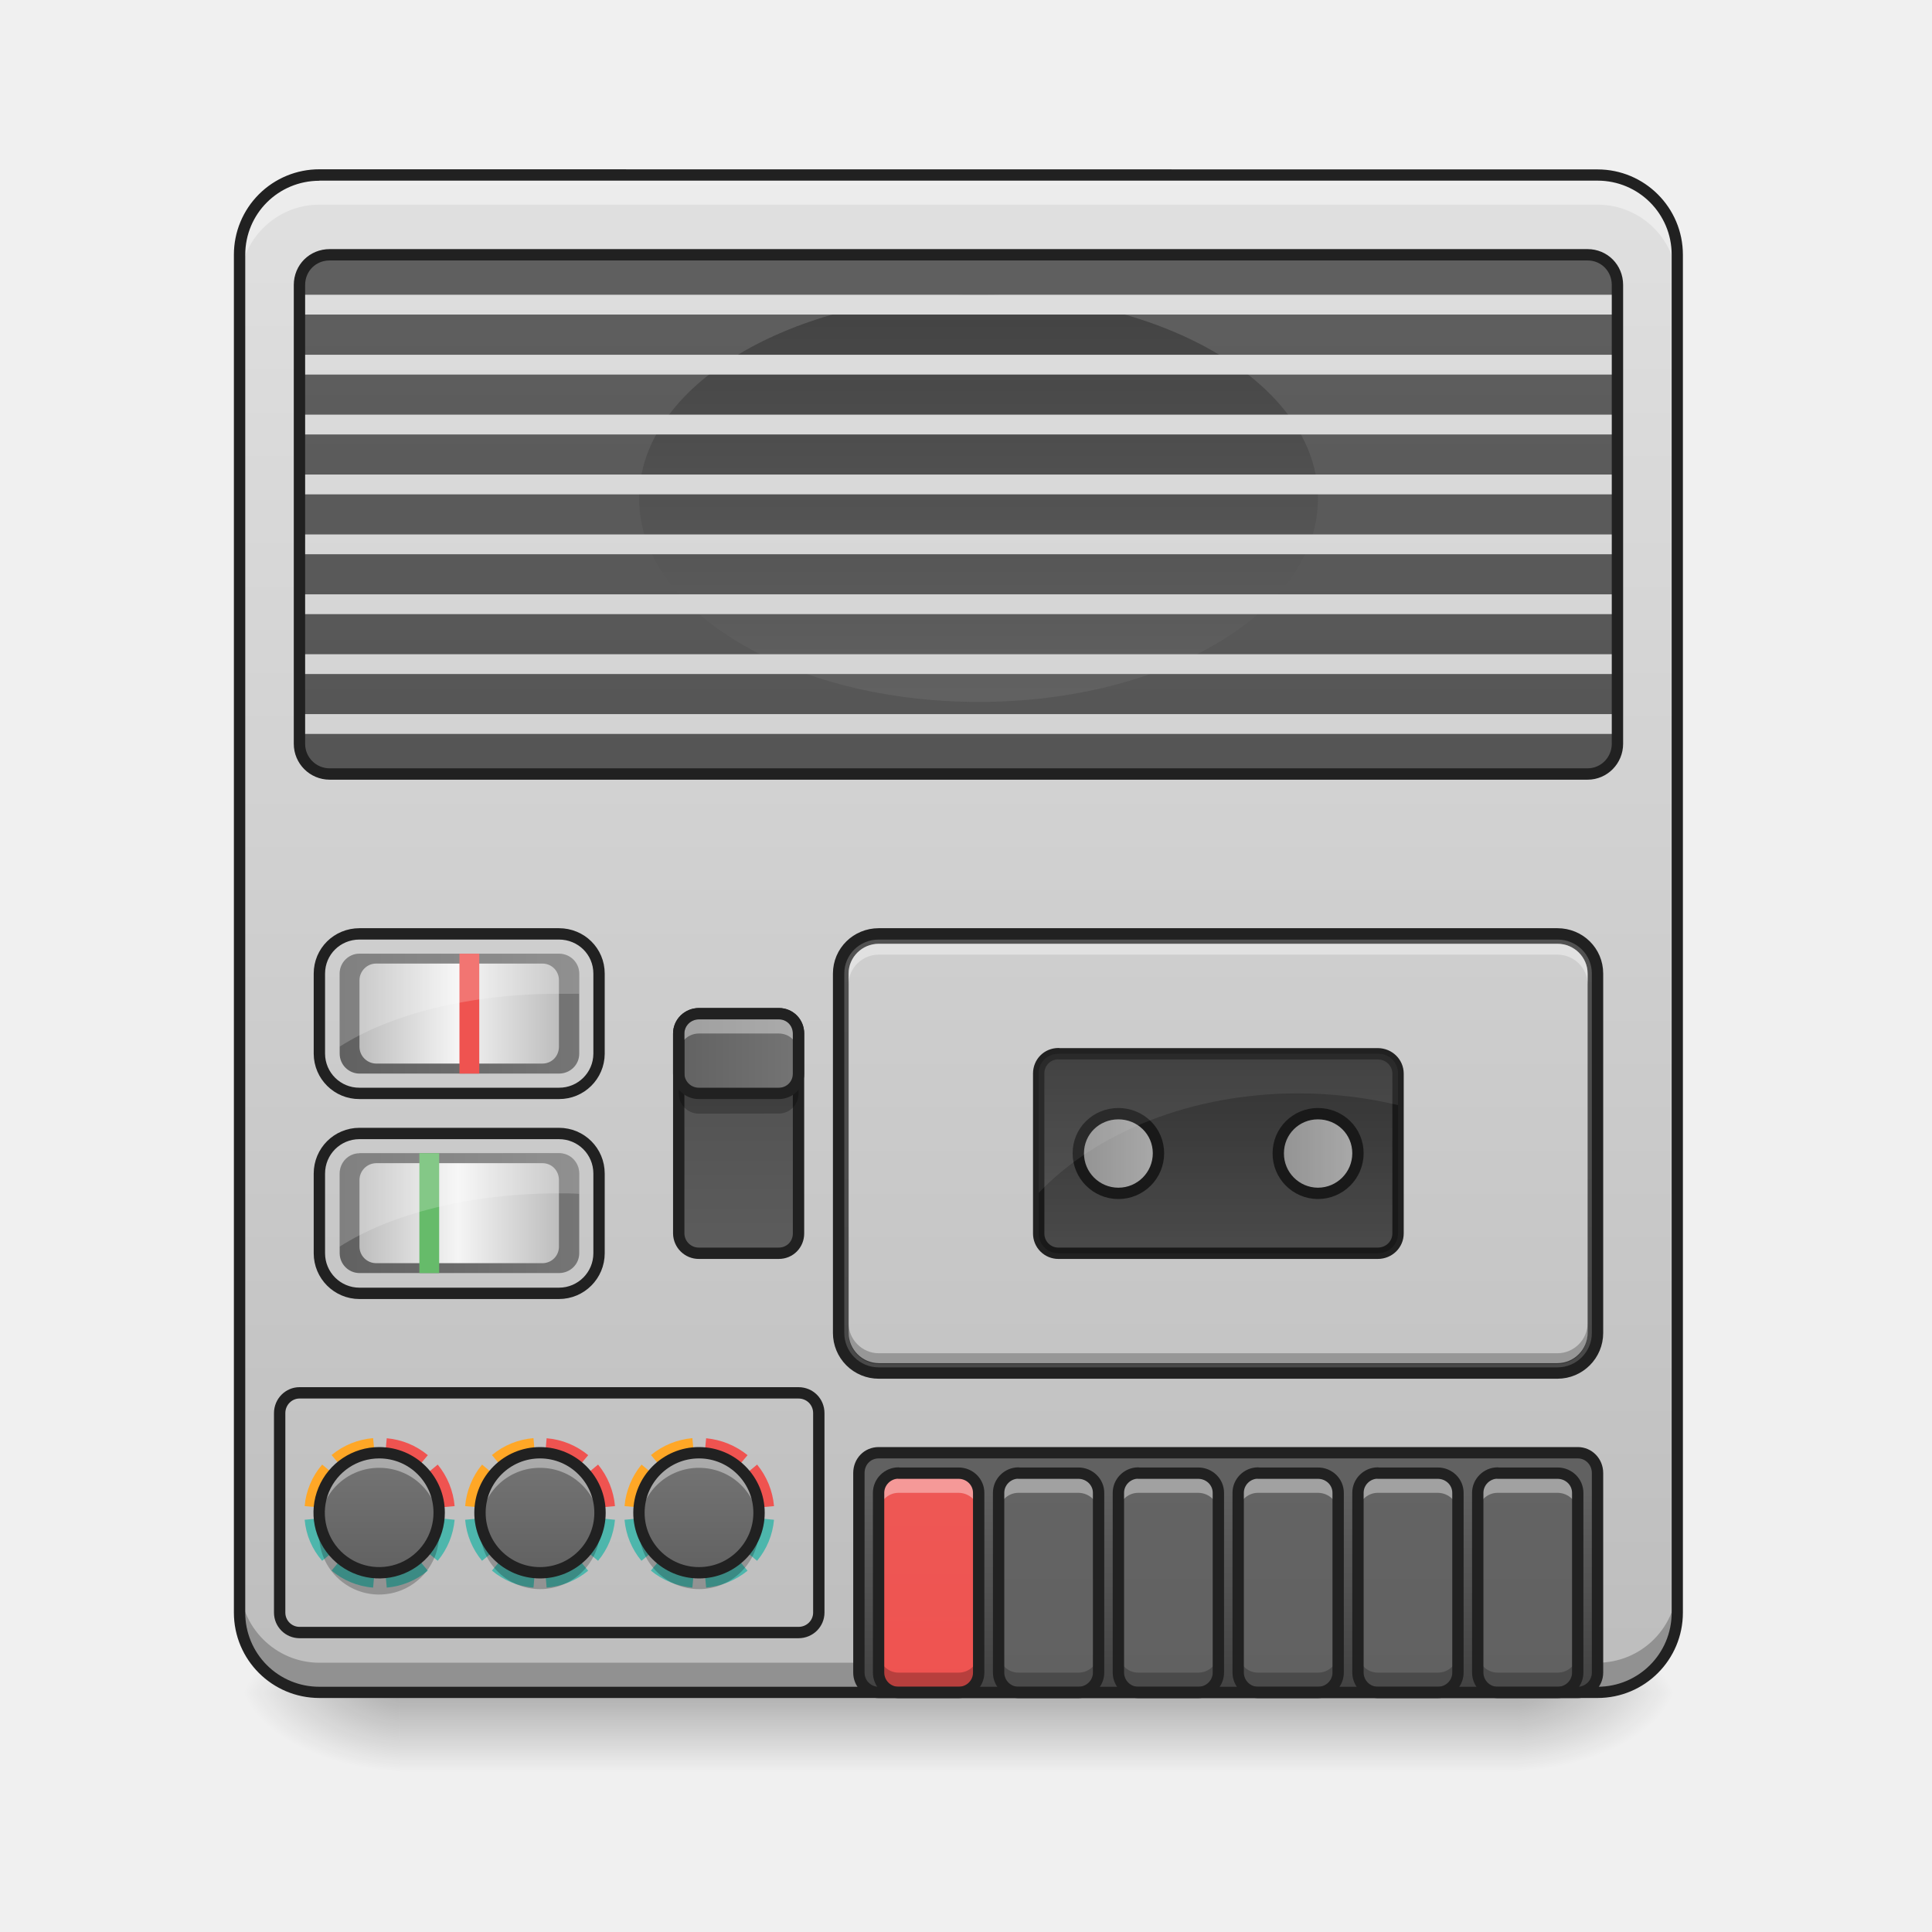
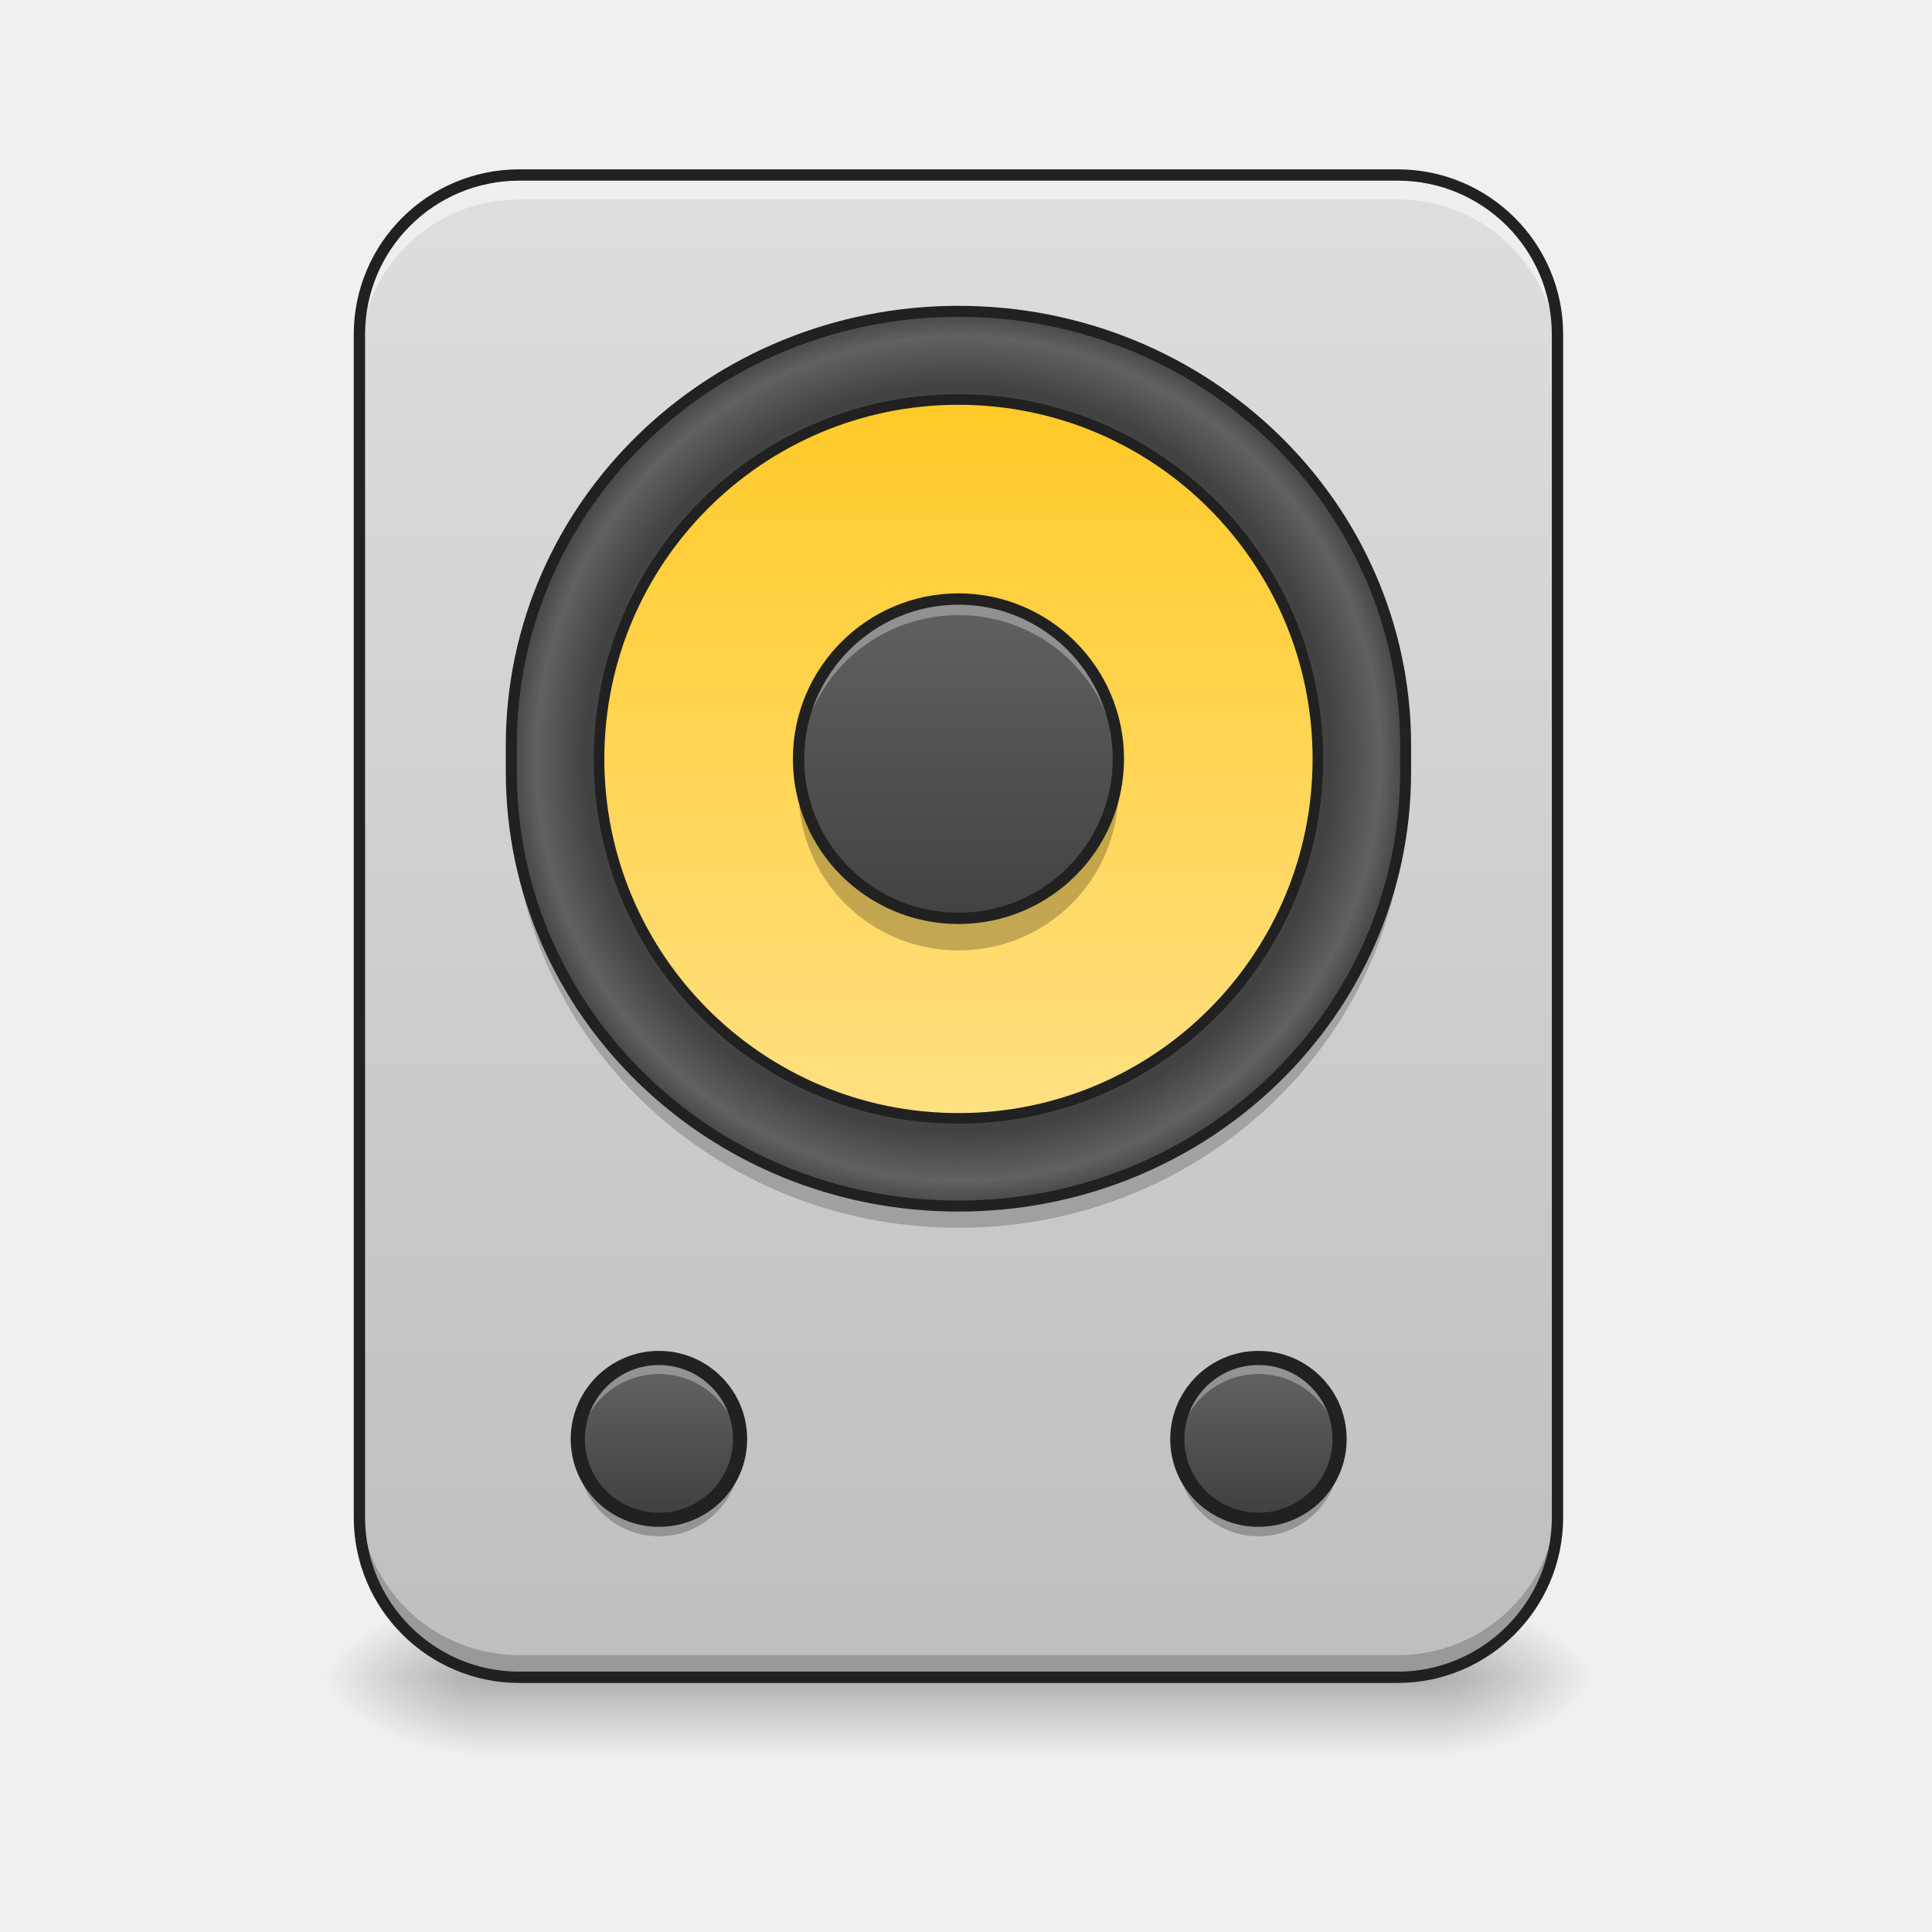
- <svg xmlns="http://www.w3.org/2000/svg" xmlns:xlink="http://www.w3.org/1999/xlink" height="16pt" viewBox="0 0 16 16" width="16pt">
-   <linearGradient id="a" gradientUnits="userSpaceOnUse" x1="7.938" x2="7.938" y1="14.017" y2="14.678">
-     <stop offset="0" stop-opacity=".275" />
-     <stop offset="1" stop-opacity="0" />
-   </linearGradient>
-   <linearGradient id="b">
-     <stop offset="0" stop-opacity=".314" />
-     <stop offset=".222" stop-opacity=".275" />
-     <stop offset="1" stop-opacity="0" />
-   </linearGradient>
-   <radialGradient id="c" cx="450.909" cy="189.579" gradientTransform="matrix(0 -.03907 -.07032 0 25.735 31.798)" gradientUnits="userSpaceOnUse" r="21.167" xlink:href="#b" />
-   <radialGradient id="d" cx="450.909" cy="189.579" gradientTransform="matrix(0 .03907 .07032 0 -9.858 -3.764)" gradientUnits="userSpaceOnUse" r="21.167" xlink:href="#b" />
-   <radialGradient id="e" cx="450.909" cy="189.579" gradientTransform="matrix(0 -.03907 .07032 0 -9.858 31.798)" gradientUnits="userSpaceOnUse" r="21.167" xlink:href="#b" />
-   <radialGradient id="f" cx="450.909" cy="189.579" gradientTransform="matrix(0 .03907 -.07032 0 25.735 -3.764)" gradientUnits="userSpaceOnUse" r="21.167" xlink:href="#b" />
-   <linearGradient id="g">
-     <stop offset="0" stop-color="#e0e0e0" />
-     <stop offset="1" stop-color="#bdbdbd" />
-   </linearGradient>
-   <linearGradient id="h" gradientUnits="userSpaceOnUse" x1="7.607" x2="7.607" xlink:href="#g" y1="1.449" y2="14.017" />
-   <linearGradient id="i">
-     <stop offset="0" stop-color="#424242" />
-     <stop offset="1" stop-color="#616161" />
-   </linearGradient>
-   <linearGradient id="j" gradientUnits="userSpaceOnUse" x1="5.622" x2="5.622" xlink:href="#i" y1="14.017" y2="1.45" />
-   <linearGradient id="k" gradientUnits="userSpaceOnUse" x1="10.253" x2="10.253" xlink:href="#i" y1="14.017" y2="12.363" />
-   <linearGradient id="l" gradientUnits="userSpaceOnUse" x1="7.111" x2="7.111" y1="14.017" y2="1.449">
-     <stop offset="0" stop-color="#ef5350" />
-     <stop offset="1" stop-color="#e57373" />
-   </linearGradient>
-   <linearGradient id="m">
-     <stop offset="0" stop-color="#616161" />
-     <stop offset="1" stop-color="#757575" />
-   </linearGradient>
-   <linearGradient id="n" gradientUnits="userSpaceOnUse" x1="8.103" x2="8.103" xlink:href="#m" y1="14.017" y2="1.449" />
-   <linearGradient id="o" gradientUnits="userSpaceOnUse" x1="9.095" x2="9.095" xlink:href="#m" y1="14.017" y2="1.449" />
-   <linearGradient id="p" gradientUnits="userSpaceOnUse" x1="10.087" x2="10.087" xlink:href="#m" y1="14.017" y2="1.449" />
-   <linearGradient id="q" gradientUnits="userSpaceOnUse" x1="11.08" x2="11.08" xlink:href="#m" y1="14.017" y2="1.449" />
-   <linearGradient id="r" gradientUnits="userSpaceOnUse" x1="12.072" x2="12.072" xlink:href="#m" y1="14.017" y2="1.449" />
-   <linearGradient id="s" gradientTransform="matrix(.0296 0 0 .02841 .844 10.886)" gradientUnits="userSpaceOnUse" x1="150.225" x2="150.225" xlink:href="#g" y1="-332.179" y2="110.204" />
-   <linearGradient id="t" gradientUnits="userSpaceOnUse" x1="10.418" x2="10.418" xlink:href="#i" y1="8.725" y2="10.379" />
-   <linearGradient id="u" gradientUnits="userSpaceOnUse" x1="7.938" x2="7.938" xlink:href="#i" y1="14.017" y2="1.449" />
-   <linearGradient id="v" gradientUnits="userSpaceOnUse" x1="7.938" x2="7.938" xlink:href="#i" y1="2.44" y2="5.748" />
-   <linearGradient id="w" gradientUnits="userSpaceOnUse" x1="7.938" x2="7.938" xlink:href="#g" y1="1.449" y2="14.017" />
-   <linearGradient id="x" gradientUnits="userSpaceOnUse" x1="2.977" x2="2.977" xlink:href="#m" y1="13.025" y2="12.033" />
-   <linearGradient id="y" gradientUnits="userSpaceOnUse" x1="4.307" x2="4.307" xlink:href="#m" y1="13.025" y2="12.033" />
-   <linearGradient id="z" gradientUnits="userSpaceOnUse" x1="5.623" x2="5.623" xlink:href="#m" y1="13.025" y2="12.033" />
-   <linearGradient id="A" gradientUnits="userSpaceOnUse" x1="6.119" x2="6.119" xlink:href="#g" y1="10.379" y2="8.394" />
-   <linearGradient id="B" gradientUnits="userSpaceOnUse" x1="5.576" x2="6.661" xlink:href="#m" y1="8.725" y2="8.725" />
-   <linearGradient id="C">
-     <stop offset="0" stop-color="#bdbdbd" />
-     <stop offset="1" stop-color="#e0e0e0" />
-   </linearGradient>
-   <linearGradient id="D" gradientUnits="userSpaceOnUse" x1="10.536" x2="11.292" xlink:href="#C" y1="9.552" y2="9.552" />
-   <linearGradient id="E" gradientUnits="userSpaceOnUse" x1="8.883" x2="9.638" xlink:href="#C" y1="9.552" y2="9.552" />
-   <linearGradient id="F" gradientUnits="userSpaceOnUse" x1="2.811" x2="4.796" xlink:href="#m" y1="8.394" y2="8.394" />
-   <linearGradient id="G">
-     <stop offset="0" stop-color="#bdbdbd" />
-     <stop offset=".493" stop-color="#f5f5f5" />
-     <stop offset="1" stop-color="#bdbdbd" />
-   </linearGradient>
-   <linearGradient id="H" gradientUnits="userSpaceOnUse" x1="2.977" x2="4.63" xlink:href="#G" y1="8.394" y2="8.394" />
-   <linearGradient id="I" gradientUnits="userSpaceOnUse" x1="2.811" x2="4.796" xlink:href="#m" y1="10.047" y2="10.047" />
-   <linearGradient id="J" gradientUnits="userSpaceOnUse" x1="2.977" x2="4.63" xlink:href="#G" y1="10.047" y2="10.047" />
-   <path d="m3.309 14.016h9.261v.664h-9.26zm0 0" fill="url(#a)" />
-   <path d="m12.57 14.016h1.32v-.66h-1.32zm0 0" fill="url(#c)" />
-   <path d="m3.309 14.016h-1.325v.664h1.326zm0 0" fill="url(#d)" />
-   <path d="m3.309 14.016h-1.325v-.66h1.326zm0 0" fill="url(#e)" />
-   <path d="m12.57 14.016h1.32v.664h-1.32zm0 0" fill="url(#f)" />
-   <path d="m2.645 1.45h10.585a.66.66 0 0 1 .66.66v11.245c0 .368-.292.66-.66.66h-10.585a.66.66 0 0 1 -.66-.66v-11.245c0-.363.296-.66.66-.66zm0 0" fill="url(#h)" />
-   <path d="m2.645 1.45a.66.66 0 0 0 -.66.66v.081a.66.66 0 0 1 .66-.66h10.585c.368 0 .66.293.66.66v-.081a.657.657 0 0 0 -.66-.66zm0 0" fill="#e6e6e6" fill-opacity=".588" />
-   <path d="m7.277 7.734h5.621c.184 0 .332.145.332.329v2.976a.332.332 0 0 1 -.332.332h-5.62a.332.332 0 0 1 -.333-.332v-2.976c0-.184.149-.329.332-.329zm0 0" fill="url(#j)" />
-   <path d="m2.645 1.45a.66.66 0 0 0 -.66.66v.25c0-.368.296-.665.66-.665h10.585a.66.66 0 0 1 .66.664v-.25a.657.657 0 0 0 -.66-.66zm0 0" fill="#fff" fill-opacity=".392" />
-   <path d="m2.645 14.016a.66.66 0 0 1 -.66-.66v-.25c0 .367.296.664.66.664h10.585a.66.66 0 0 0 .66-.665v.25c0 .368-.292.66-.66.66zm0 0" fill-opacity=".235" />
-   <path d="m2.645 1.402a.707.707 0 0 0 -.708.707v11.246c0 .391.317.707.708.707h10.585c.391 0 .707-.316.707-.707v-11.245a.707.707 0 0 0 -.707-.707zm0 .094h10.585c.34 0 .614.274.614.613v11.246c0 .34-.274.614-.614.614h-10.585a.612.612 0 0 1 -.614-.614v-11.245c0-.34.274-.613.614-.613zm0 0" fill="#212121" />
-   <path d="m7.277 12.031h5.79c.09 0 .163.074.163.168v1.653c0 .09-.074.164-.164.164h-5.789a.163.163 0 0 1 -.164-.164v-1.653c0-.094.07-.168.164-.168zm0 0" fill="url(#k)" />
-   <path d="m7.441 12.2h.497c.093 0 .167.073.167.163v1.489c0 .09-.074.164-.168.164h-.496a.165.165 0 0 1 -.164-.164v-1.489c0-.09.075-.164.164-.164zm0 0" fill="url(#l)" />
-   <path d="m7.441 12.2a.165.165 0 0 0 -.164.163v.164c0-.09.075-.164.164-.164h.497c.093 0 .167.075.167.164v-.164a.166.166 0 0 0 -.168-.164zm0 0" fill="#fff" fill-opacity=".392" />
-   <path d="m7.441 14.016a.165.165 0 0 1 -.164-.164v-.165c0 .09.075.165.164.165h.497a.166.166 0 0 0 .167-.165v.165c0 .09-.074.164-.168.164zm0 0" fill-opacity=".235" />
-   <path d="m7.441 12.2h.497c.093 0 .167.073.167.163v1.489c0 .09-.074.164-.167.164h-.498a.165.165 0 0 1 -.164-.164v-1.489c0-.09.075-.164.164-.164zm0 0" fill="none" stroke="#212121" stroke-linecap="round" stroke-linejoin="round" stroke-width=".094" />
-   <path d="m8.434 12.2h.496c.093 0 .168.073.168.163v1.489c0 .09-.075.164-.168.164h-.496a.165.165 0 0 1 -.164-.164v-1.489c0-.09.074-.164.164-.164zm0 0" fill="url(#n)" />
-   <path d="m8.434 12.2a.165.165 0 0 0 -.164.163v.164c0-.09.074-.164.164-.164h.496c.093 0 .168.075.168.164v-.164a.166.166 0 0 0 -.168-.164zm0 0" fill="#fff" fill-opacity=".392" />
-   <path d="m8.434 14.016a.165.165 0 0 1 -.164-.164v-.165c0 .09.074.165.164.165h.496a.166.166 0 0 0 .168-.165v.165c0 .09-.075.164-.168.164zm0 0" fill-opacity=".235" />
-   <path d="m8.434 12.2h.496c.093 0 .168.073.168.163v1.489c0 .09-.075.164-.168.164h-.496a.165.165 0 0 1 -.164-.164v-1.489c0-.09.074-.164.164-.164zm0 0" fill="none" stroke="#212121" stroke-linecap="round" stroke-linejoin="round" stroke-width=".094" />
-   <path d="m9.426 12.2h.496c.094 0 .168.073.168.163v1.489c0 .09-.074.164-.168.164h-.496a.165.165 0 0 1 -.164-.164v-1.489c0-.09.074-.164.164-.164zm0 0" fill="url(#o)" />
-   <path d="m9.426 12.2a.165.165 0 0 0 -.164.163v.164c0-.09.074-.164.164-.164h.496c.094 0 .168.075.168.164v-.164a.166.166 0 0 0 -.168-.164zm0 0" fill="#fff" fill-opacity=".392" />
-   <path d="m9.426 14.016a.165.165 0 0 1 -.164-.164v-.165c0 .09.074.165.164.165h.496a.166.166 0 0 0 .168-.165v.165c0 .09-.074.164-.168.164zm0 0" fill-opacity=".235" />
-   <path d="m9.426 12.2h.496c.094 0 .168.073.168.163v1.489c0 .09-.074.164-.168.164h-.496a.165.165 0 0 1 -.164-.164v-1.489c0-.09.074-.164.164-.164zm0 0" fill="none" stroke="#212121" stroke-linecap="round" stroke-linejoin="round" stroke-width=".094" />
-   <path d="m10.418 12.2h.496c.094 0 .168.073.168.163v1.489c0 .09-.074.164-.168.164h-.496a.165.165 0 0 1 -.164-.164v-1.489c0-.09.074-.164.164-.164zm0 0" fill="url(#p)" />
-   <path d="m10.418 12.2a.165.165 0 0 0 -.164.163v.164c0-.09.074-.164.164-.164h.496c.094 0 .168.075.168.164v-.164a.166.166 0 0 0 -.168-.164zm0 0" fill="#fff" fill-opacity=".392" />
-   <path d="m10.418 14.016a.165.165 0 0 1 -.164-.164v-.165c0 .09.074.165.164.165h.496a.166.166 0 0 0 .168-.165v.165c0 .09-.074.164-.168.164zm0 0" fill-opacity=".235" />
-   <path d="m10.418 12.2h.496c.094 0 .168.073.168.163v1.489c0 .09-.074.164-.168.164h-.496a.165.165 0 0 1 -.164-.164v-1.489c0-.09.074-.164.164-.164zm0 0" fill="none" stroke="#212121" stroke-linecap="round" stroke-linejoin="round" stroke-width=".094" />
-   <path d="m11.41 12.2h.496c.094 0 .168.073.168.163v1.489c0 .09-.074.164-.168.164h-.496a.165.165 0 0 1 -.164-.164v-1.489c0-.09.074-.164.164-.164zm0 0" fill="url(#q)" />
-   <path d="m11.41 12.2a.165.165 0 0 0 -.164.163v.164c0-.09.074-.164.164-.164h.496c.094 0 .168.075.168.164v-.164a.166.166 0 0 0 -.168-.164zm0 0" fill="#fff" fill-opacity=".392" />
-   <path d="m11.41 14.016a.165.165 0 0 1 -.164-.164v-.165c0 .09.074.165.164.165h.496a.166.166 0 0 0 .168-.165v.165c0 .09-.074.164-.168.164zm0 0" fill-opacity=".235" />
-   <path d="m11.41 12.2h.496c.094 0 .168.073.168.163v1.489c0 .09-.074.164-.168.164h-.496a.165.165 0 0 1 -.164-.164v-1.489c0-.09.074-.164.164-.164zm0 0" fill="none" stroke="#212121" stroke-linecap="round" stroke-linejoin="round" stroke-width=".094" />
-   <path d="m12.402 12.2h.496c.094 0 .168.073.168.163v1.489c0 .09-.074.164-.168.164h-.496a.165.165 0 0 1 -.164-.164v-1.489c0-.09.075-.164.164-.164zm0 0" fill="url(#r)" />
-   <path d="m12.402 12.2a.165.165 0 0 0 -.164.163v.164c0-.09.075-.164.164-.164h.496c.094 0 .168.075.168.164v-.164a.166.166 0 0 0 -.168-.164zm0 0" fill="#fff" fill-opacity=".392" />
-   <path d="m12.402 14.016a.165.165 0 0 1 -.164-.164v-.165c0 .09.075.165.164.165h.496a.166.166 0 0 0 .168-.165v.165c0 .09-.074.164-.168.164zm0 0" fill-opacity=".235" />
-   <g fill="none" stroke="#212121" stroke-linecap="round" stroke-width=".094">
-     <path d="m12.402 12.2h.496c.094 0 .168.073.168.163v1.489c0 .09-.074.164-.168.164h-.496a.165.165 0 0 1 -.164-.164v-1.489c0-.09.075-.164.164-.164zm0 0" stroke-linejoin="round" />
-     <path d="m7.277 12.031h5.79c.09 0 .163.074.163.168v1.653c0 .09-.074.164-.164.164h-5.789a.163.163 0 0 1 -.164-.164v-1.653c0-.094.07-.168.164-.168zm0 0" stroke-linejoin="round" />
-     <path d="m7.277 7.734h5.621c.184 0 .332.145.332.329v2.976a.332.332 0 0 1 -.332.332h-5.62a.332.332 0 0 1 -.333-.332v-2.976c0-.184.149-.329.332-.329zm0 0" />
+ <svg xmlns="http://www.w3.org/2000/svg" width="16px" height="16px" viewBox="0 0 16 16" version="1.1">
+   <defs>
+     <linearGradient id="linear0" gradientUnits="userSpaceOnUse" x1="254" y1="228.208" x2="254" y2="249.375" gradientTransform="matrix(0.1875,0,0,0.03125,-39.68748,6.759115)">
+       <stop offset="0" style="stop-color:rgb(0%,0%,0%);stop-opacity:0.275;" />
+       <stop offset="1" style="stop-color:rgb(0%,0%,0%);stop-opacity:0;" />
+     </linearGradient>
+     <radialGradient id="radial0" gradientUnits="userSpaceOnUse" cx="450.909" cy="189.579" fx="450.909" fy="189.579" r="21.167" gradientTransform="matrix(0.0000000870769,-0.0390625,-0.0703125,-0.0000000507644,25.07065,31.66963)">
+       <stop offset="0" style="stop-color:rgb(0%,0%,0%);stop-opacity:0.314;" />
+       <stop offset="0.222" style="stop-color:rgb(0%,0%,0%);stop-opacity:0.275;" />
+       <stop offset="1" style="stop-color:rgb(0%,0%,0%);stop-opacity:0;" />
+     </radialGradient>
+     <radialGradient id="radial1" gradientUnits="userSpaceOnUse" cx="450.909" cy="189.579" fx="450.909" fy="189.579" r="21.167" gradientTransform="matrix(-0.0000000870769,0.0390625,0.0703125,0.0000000507644,-9.195644,-3.88838)">
+       <stop offset="0" style="stop-color:rgb(0%,0%,0%);stop-opacity:0.314;" />
+       <stop offset="0.222" style="stop-color:rgb(0%,0%,0%);stop-opacity:0.275;" />
+       <stop offset="1" style="stop-color:rgb(0%,0%,0%);stop-opacity:0;" />
+     </radialGradient>
+     <radialGradient id="radial2" gradientUnits="userSpaceOnUse" cx="450.909" cy="189.579" fx="450.909" fy="189.579" r="21.167" gradientTransform="matrix(-0.0000000870769,-0.0390625,0.0703125,-0.0000000507644,-9.195644,31.66963)">
+       <stop offset="0" style="stop-color:rgb(0%,0%,0%);stop-opacity:0.314;" />
+       <stop offset="0.222" style="stop-color:rgb(0%,0%,0%);stop-opacity:0.275;" />
+       <stop offset="1" style="stop-color:rgb(0%,0%,0%);stop-opacity:0;" />
+     </radialGradient>
+     <radialGradient id="radial3" gradientUnits="userSpaceOnUse" cx="450.909" cy="189.579" fx="450.909" fy="189.579" r="21.167" gradientTransform="matrix(0.0000000870769,0.0390625,-0.0703125,0.0000000507644,25.07065,-3.888379)">
+       <stop offset="0" style="stop-color:rgb(0%,0%,0%);stop-opacity:0.314;" />
+       <stop offset="0.222" style="stop-color:rgb(0%,0%,0%);stop-opacity:0.275;" />
+       <stop offset="1" style="stop-color:rgb(0%,0%,0%);stop-opacity:0;" />
+     </radialGradient>
+     <linearGradient id="linear1" gradientUnits="userSpaceOnUse" x1="254" y1="250.667" x2="254" y2="-193.833" gradientTransform="matrix(0.03125,0,0,0.03125,0,6.71875)">
+       <stop offset="0" style="stop-color:rgb(74.118%,74.118%,74.118%);stop-opacity:1;" />
+       <stop offset="1" style="stop-color:rgb(87.843%,87.843%,87.843%);stop-opacity:1;" />
+     </linearGradient>
+     <radialGradient id="radial4" gradientUnits="userSpaceOnUse" cx="254" cy="32.417" fx="254" fy="32.417" r="176.125" gradientTransform="matrix(0.678788,0,0,0.678788,81.58787,-35.92069)">
+       <stop offset="0" style="stop-color:rgb(38.039%,38.039%,38.039%);stop-opacity:1;" />
+       <stop offset="0.826" style="stop-color:rgb(25.882%,25.882%,25.882%);stop-opacity:1;" />
+       <stop offset="0.936" style="stop-color:rgb(38.039%,38.039%,38.039%);stop-opacity:1;" />
+       <stop offset="1" style="stop-color:rgb(25.882%,25.882%,25.882%);stop-opacity:1;" />
+     </radialGradient>
+     <linearGradient id="linear2" gradientUnits="userSpaceOnUse" x1="243.417" y1="-126.333" x2="243.417" y2="191.167" gradientTransform="matrix(0.01875,0,0,0.01875,3.17501,5.676049)">
+       <stop offset="0" style="stop-color:rgb(100%,79.216%,15.686%);stop-opacity:1;" />
+       <stop offset="1" style="stop-color:rgb(100%,87.843%,50.98%);stop-opacity:1;" />
+     </linearGradient>
+     <linearGradient id="linear3" gradientUnits="userSpaceOnUse" x1="254" y1="-20.5" x2="254" y2="85.333" gradientTransform="matrix(0.025,0,0,0.025,1.5875,5.473444)">
+       <stop offset="0" style="stop-color:rgb(38.039%,38.039%,38.039%);stop-opacity:1;" />
+       <stop offset="1" style="stop-color:rgb(25.882%,25.882%,25.882%);stop-opacity:1;" />
+     </linearGradient>
+     <linearGradient id="linear4" gradientUnits="userSpaceOnUse" x1="190.5" y1="106.5" x2="190.5" y2="64.167" gradientTransform="matrix(0.0253789,0,0,0.0253789,0.62236,9.750618)">
+       <stop offset="0" style="stop-color:rgb(25.882%,25.882%,25.882%);stop-opacity:1;" />
+       <stop offset="1" style="stop-color:rgb(38.039%,38.039%,38.039%);stop-opacity:1;" />
+     </linearGradient>
+     <linearGradient id="linear5" gradientUnits="userSpaceOnUse" x1="190.5" y1="106.5" x2="190.5" y2="64.167" gradientTransform="matrix(0.0253789,0,0,0.0253789,5.587367,9.750618)">
+       <stop offset="0" style="stop-color:rgb(25.882%,25.882%,25.882%);stop-opacity:1;" />
+       <stop offset="1" style="stop-color:rgb(38.039%,38.039%,38.039%);stop-opacity:1;" />
+     </linearGradient>
+   </defs>
+   <g id="surface1">
+     <path style=" stroke:none;fill-rule:nonzero;fill:url(#linear0);" d="M 3.969 13.891 L 11.906 13.891 L 11.906 14.551 L 3.969 14.551 Z M 3.969 13.891 " />
+     <path style=" stroke:none;fill-rule:nonzero;fill:url(#radial0);" d="M 11.906 13.891 L 13.23 13.891 L 13.23 13.23 L 11.906 13.23 Z M 11.906 13.891 " />
+     <path style=" stroke:none;fill-rule:nonzero;fill:url(#radial1);" d="M 3.969 13.891 L 2.645 13.891 L 2.645 14.551 L 3.969 14.551 Z M 3.969 13.891 " />
+     <path style=" stroke:none;fill-rule:nonzero;fill:url(#radial2);" d="M 3.969 13.891 L 2.645 13.891 L 2.645 13.23 L 3.969 13.23 Z M 3.969 13.891 " />
+     <path style=" stroke:none;fill-rule:nonzero;fill:url(#radial3);" d="M 11.906 13.891 L 13.23 13.891 L 13.23 14.551 L 11.906 14.551 Z M 11.906 13.891 " />
+     <path style=" stroke:none;fill-rule:nonzero;fill:url(#linear1);" d="M 4.301 1.449 L 11.574 1.449 C 12.305 1.449 12.898 2.039 12.898 2.77 L 12.898 12.566 C 12.898 13.297 12.305 13.891 11.574 13.891 L 4.301 13.891 C 3.57 13.891 2.977 13.297 2.977 12.566 L 2.977 2.77 C 2.977 2.039 3.57 1.449 4.301 1.449 Z M 4.301 1.449 " />
+     <path style=" stroke:none;fill-rule:nonzero;fill:rgb(0%,0%,0%);fill-opacity:0.2;" d="M 7.938 2.762 C 9.984 2.762 11.641 4.371 11.641 6.352 L 11.641 6.578 C 11.641 8.562 9.984 10.168 7.938 10.168 C 5.891 10.168 4.234 8.562 4.234 6.578 L 4.234 6.352 C 4.234 4.371 5.891 2.762 7.938 2.762 Z M 7.938 2.762 " />
+     <path style="fill-rule:nonzero;fill:url(#radial4);stroke-width:2.909;stroke-linecap:round;stroke-linejoin:miter;stroke:rgb(12.941%,12.941%,12.941%);stroke-opacity:1;stroke-miterlimit:4;" d="M 254 -132.5 C 319.5 -132.5 372.5 -81 372.5 -17.5 L 372.5 -10.375 C 372.5 53.125 319.5 104.625 254 104.625 C 188.5 104.625 135.5 53.125 135.5 -10.375 L 135.5 -17.5 C 135.5 -81 188.5 -132.5 254 -132.5 Z M 254 -132.5 " transform="matrix(0.03125,0,0,0.03125,0,6.71875)" />
+     <path style=" stroke:none;fill-rule:nonzero;fill:url(#linear2);" d="M 7.938 3.309 C 9.582 3.309 10.914 4.641 10.914 6.285 C 10.914 7.93 9.582 9.262 7.938 9.262 C 6.293 9.262 4.961 7.93 4.961 6.285 C 4.961 4.641 6.293 3.309 7.938 3.309 Z M 7.938 3.309 " />
+     <path style=" stroke:none;fill-rule:nonzero;fill:rgb(0%,0%,0%);fill-opacity:0.235;" d="M 6.621 6.418 C 6.617 6.461 6.613 6.504 6.613 6.547 C 6.613 7.281 7.203 7.871 7.938 7.871 C 8.672 7.871 9.262 7.281 9.262 6.547 C 9.262 6.504 9.258 6.461 9.254 6.418 C 9.188 7.086 8.625 7.605 7.938 7.605 C 7.25 7.605 6.688 7.086 6.621 6.418 Z M 6.621 6.418 " />
+     <path style=" stroke:none;fill-rule:nonzero;fill:url(#linear3);" d="M 7.938 4.961 C 8.668 4.961 9.262 5.555 9.262 6.285 C 9.262 7.016 8.668 7.605 7.938 7.605 C 7.207 7.605 6.613 7.016 6.613 6.285 C 6.613 5.555 7.207 4.961 7.938 4.961 Z M 7.938 4.961 " />
+     <path style=" stroke:none;fill-rule:nonzero;fill:rgb(100%,100%,100%);fill-opacity:0.314;" d="M 7.938 4.961 C 7.203 4.961 6.613 5.551 6.613 6.285 C 6.613 6.305 6.613 6.328 6.617 6.348 C 6.652 5.648 7.227 5.094 7.938 5.094 C 8.648 5.094 9.223 5.648 9.258 6.348 C 9.262 6.328 9.262 6.305 9.262 6.285 C 9.262 5.551 8.672 4.961 7.938 4.961 Z M 7.938 4.961 " />
+     <path style="fill:none;stroke-width:3;stroke-linecap:round;stroke-linejoin:miter;stroke:rgb(12.941%,12.941%,12.941%);stroke-opacity:1;stroke-miterlimit:4;" d="M 254 -56.25 C 277.375 -56.25 296.375 -37.25 296.375 -13.875 C 296.375 9.5 277.375 28.375 254 28.375 C 230.625 28.375 211.625 9.5 211.625 -13.875 C 211.625 -37.25 230.625 -56.25 254 -56.25 Z M 254 -56.25 " transform="matrix(0.03125,0,0,0.03125,0,6.71875)" />
+     <path style="fill:none;stroke-width:2.8;stroke-linecap:round;stroke-linejoin:miter;stroke:rgb(12.941%,12.941%,12.941%);stroke-opacity:1;stroke-miterlimit:4;" d="M 254 -109.125 C 306.625 -109.125 349.25 -66.5 349.25 -13.875 C 349.25 38.75 306.625 81.375 254 81.375 C 201.375 81.375 158.75 38.75 158.75 -13.875 C 158.75 -66.5 201.375 -109.125 254 -109.125 Z M 254 -109.125 " transform="matrix(0.03125,0,0,0.03125,0,6.71875)" />
+     <path style=" stroke:none;fill-rule:nonzero;fill:rgb(100%,100%,100%);fill-opacity:0.5;" d="M 4.301 1.488 C 3.566 1.488 2.977 2.078 2.977 2.812 L 2.977 2.977 C 2.977 2.242 3.566 1.652 4.301 1.652 L 11.574 1.652 C 12.309 1.652 12.898 2.242 12.898 2.977 L 12.898 2.812 C 12.898 2.078 12.309 1.488 11.574 1.488 Z M 4.301 1.488 " />
+     <path style=" stroke:none;fill-rule:nonzero;fill:rgb(0%,0%,0%);fill-opacity:0.2;" d="M 2.977 12.383 L 2.977 12.551 C 2.977 13.281 3.566 13.871 4.301 13.871 L 11.574 13.871 C 12.309 13.871 12.898 13.281 12.898 12.551 L 12.898 12.383 C 12.898 13.117 12.309 13.707 11.574 13.707 L 4.301 13.707 C 3.566 13.707 2.977 13.117 2.977 12.383 Z M 2.977 12.383 " />
+     <path style="fill:none;stroke-width:3;stroke-linecap:round;stroke-linejoin:round;stroke:rgb(12.941%,12.941%,12.941%);stroke-opacity:1;stroke-miterlimit:4;" d="M 137.625 -168.625 L 370.375 -168.625 C 393.75 -168.625 412.75 -149.75 412.75 -126.375 L 412.75 187.125 C 412.75 210.5 393.75 229.5 370.375 229.5 L 137.625 229.5 C 114.25 229.5 95.25 210.5 95.25 187.125 L 95.25 -126.375 C 95.25 -149.75 114.25 -168.625 137.625 -168.625 Z M 137.625 -168.625 " transform="matrix(0.03125,0,0,0.03125,0,6.71875)" />
+     <path style=" stroke:none;fill-rule:nonzero;fill:url(#linear4);" d="M 5.457 11.246 C 5.828 11.246 6.129 11.547 6.129 11.918 C 6.129 12.289 5.828 12.586 5.457 12.586 C 5.086 12.586 4.785 12.289 4.785 11.918 C 4.785 11.547 5.086 11.246 5.457 11.246 Z M 5.457 11.246 " />
+     <path style=" stroke:none;fill-rule:nonzero;fill:rgb(100%,100%,100%);fill-opacity:0.314;" d="M 5.457 11.246 C 5.086 11.246 4.785 11.543 4.785 11.918 C 4.785 11.938 4.785 11.961 4.789 11.984 C 4.824 11.645 5.109 11.379 5.457 11.379 C 5.805 11.379 6.09 11.645 6.125 11.984 C 6.129 11.961 6.129 11.938 6.129 11.918 C 6.129 11.543 5.828 11.246 5.457 11.246 Z M 5.457 11.246 " />
+     <path style=" stroke:none;fill-rule:nonzero;fill:rgb(0%,0%,0%);fill-opacity:0.235;" d="M 5.457 12.723 C 5.086 12.723 4.785 12.422 4.785 12.051 C 4.785 12.027 4.785 12.004 4.789 11.984 C 4.824 12.324 5.109 12.586 5.457 12.586 C 5.805 12.586 6.09 12.324 6.125 11.984 C 6.129 12.004 6.129 12.027 6.129 12.051 C 6.129 12.422 5.828 12.723 5.457 12.723 Z M 5.457 12.723 " />
+     <path style="fill:none;stroke-width:4.618;stroke-linecap:round;stroke-linejoin:round;stroke:rgb(12.941%,12.941%,12.941%);stroke-opacity:1;stroke-miterlimit:4;" d="M 190.5 58.926 C 205.122 58.926 216.974 70.778 216.974 85.4 C 216.974 100.022 205.122 111.72 190.5 111.72 C 175.878 111.72 164.026 100.022 164.026 85.4 C 164.026 70.778 175.878 58.926 190.5 58.926 Z M 190.5 58.926 " transform="matrix(0.0253789,0,0,0.0253789,0.62236,9.750618)" />
+     <path style=" stroke:none;fill-rule:nonzero;fill:url(#linear5);" d="M 10.422 11.246 C 10.793 11.246 11.094 11.547 11.094 11.918 C 11.094 12.289 10.793 12.586 10.422 12.586 C 10.051 12.586 9.75 12.289 9.75 11.918 C 9.75 11.547 10.051 11.246 10.422 11.246 Z M 10.422 11.246 " />
+     <path style=" stroke:none;fill-rule:nonzero;fill:rgb(100%,100%,100%);fill-opacity:0.314;" d="M 10.422 11.246 C 10.051 11.246 9.75 11.543 9.75 11.918 C 9.75 11.938 9.75 11.961 9.754 11.984 C 9.789 11.645 10.074 11.379 10.422 11.379 C 10.77 11.379 11.059 11.645 11.09 11.984 C 11.094 11.961 11.094 11.938 11.094 11.918 C 11.094 11.543 10.793 11.246 10.422 11.246 Z M 10.422 11.246 " />
+     <path style=" stroke:none;fill-rule:nonzero;fill:rgb(0%,0%,0%);fill-opacity:0.235;" d="M 10.422 12.723 C 10.051 12.723 9.75 12.422 9.75 12.051 C 9.75 12.027 9.75 12.004 9.754 11.984 C 9.789 12.324 10.074 12.586 10.422 12.586 C 10.77 12.586 11.059 12.324 11.09 11.984 C 11.094 12.004 11.094 12.027 11.094 12.051 C 11.094 12.422 10.793 12.723 10.422 12.723 Z M 10.422 12.723 " />
+     <path style="fill:none;stroke-width:4.618;stroke-linecap:round;stroke-linejoin:round;stroke:rgb(12.941%,12.941%,12.941%);stroke-opacity:1;stroke-miterlimit:4;" d="M 190.494 58.926 C 205.116 58.926 216.967 70.778 216.967 85.4 C 216.967 100.022 205.116 111.72 190.494 111.72 C 175.871 111.72 164.02 100.022 164.02 85.4 C 164.02 70.778 175.871 58.926 190.494 58.926 Z M 190.494 58.926 " transform="matrix(0.0253789,0,0,0.0253789,5.587367,9.750618)" />
  </g>
-   <path d="m7.277 7.816h5.621c.137 0 .25.11.25.247v2.976c0 .137-.113.25-.25.25h-5.62a.252.252 0 0 1 -.25-.25v-2.976c0-.137.113-.247.25-.247zm0 0" fill="url(#s)" />
-   <path d="m8.766 8.727h2.644c.094 0 .168.074.168.164v1.324c0 .09-.074.164-.168.164h-2.644a.163.163 0 0 1 -.164-.164v-1.325c0-.09.07-.164.164-.164zm0 0" fill="url(#t)" />
-   <path d="m2.73 2.11h10.418c.137 0 .247.109.247.25v3.8c0 .137-.11.25-.247.25h-10.418a.25.25 0 0 1 -.25-.25v-3.8c0-.141.11-.25.25-.25zm0 0" fill="url(#u)" />
-   <path d="m8.105 2.441c1.551 0 2.81.754 2.81 1.688 0 .93-1.259 1.684-2.81 1.684-1.554 0-2.812-.754-2.812-1.684 0-.934 1.258-1.688 2.812-1.688zm0 0" fill="url(#v)" />
-   <path d="m2.48 2.441v.164h10.915v-.164zm0 .497v.164h10.915v-.164zm0 .496v.164h10.915v-.164zm0 .496v.164h10.915v-.164zm0 .496v.164h10.915v-.164zm0 .496v.164h10.915v-.164zm0 .496v.164h10.915v-.164zm0 .496v.164h10.915v-.164zm0 0" fill="url(#w)" />
-   <path d="m3.145 12.527-.622.059a.594.594 0 0 0 .145.34zm0 0 .48.399a.617.617 0 0 0 .14-.34zm0 0 .058.621a.617.617 0 0 0 .34-.14zm0 0-.399.48c.094.079.211.13.344.141zm0 0" fill="#4db6ac" />
-   <path d="m3.09 11.91a.617.617 0 0 0 -.344.14l.399.477v-.027zm-.422.219a.606.606 0 0 0 -.145.344l.622.054zm0 0" fill="#ffa726" />
-   <path d="m3.203 11.91-.058.617.62-.054a.629.629 0 0 0 -.14-.344l-.48.398.398-.476a.617.617 0 0 0 -.34-.14zm-.058.617v-.027zm0 0" fill="#ef5350" />
-   <path d="m3.14 12.031c.278 0 .497.223.497.496a.497.497 0 1 1 -.496-.496zm0 0" fill="url(#x)" />
-   <path d="m2.652 12.61a.497.497 0 1 0 .984.086c0-.032 0-.06-.003-.087a.493.493 0 0 1 -.492.414.492.492 0 0 1 -.489-.414zm0 0" fill-opacity=".235" />
-   <path d="m3.14 12.031a.497.497 0 0 0 -.495.496c0 .024.003.043.003.063a.494.494 0 0 1 .493-.434c.254 0 .464.188.492.434.004-.02.004-.04.004-.063a.494.494 0 0 0 -.496-.496zm0 0" fill="#fff" fill-opacity=".392" />
-   <path d="m3.14 12.031c.278 0 .497.223.497.496a.497.497 0 1 1 -.496-.496zm0 0" fill="none" stroke="#212121" stroke-linecap="round" stroke-linejoin="round" stroke-width=".094" />
-   <path d="m4.473 12.527-.621.059a.617.617 0 0 0 .14.34zm0 0 .48.399a.617.617 0 0 0 .14-.34zm0 0 .054.621a.617.617 0 0 0 .344-.14zm0 0-.399.48c.094.079.211.13.344.141zm0 0" fill="#4db6ac" />
-   <path d="m4.418 11.91a.617.617 0 0 0 -.344.14l.395.477v-.027zm-.426.219a.629.629 0 0 0 -.14.344l.617.054zm0 0" fill="#ffa726" />
-   <path d="m4.527 11.91-.054.617.62-.054a.629.629 0 0 0 -.14-.344l-.48.398.398-.476a.617.617 0 0 0 -.344-.14zm-.054.617-.004-.027v.027h.004-.004zm0 0" fill="#ef5350" />
-   <path d="m4.473 12.031a.497.497 0 1 1 -.002.994.497.497 0 0 1 .002-.994zm0 0" fill="url(#y)" />
-   <path d="m3.984 12.61c-.007.027-.007.054-.007.085a.497.497 0 0 0 .992 0c0-.03-.004-.058-.008-.086a.492.492 0 0 1 -.488.414.492.492 0 0 1 -.489-.414zm0 0" fill-opacity=".235" />
-   <path d="m4.473 12.031a.497.497 0 0 0 -.493.559.494.494 0 0 1 .493-.434c.254 0 .46.188.492.434.004-.02.004-.04.004-.063a.497.497 0 0 0 -.496-.496zm0 0" fill="#fff" fill-opacity=".392" />
-   <path d="m4.473 12.031a.497.497 0 1 1 -.002.994.497.497 0 0 1 .002-.994zm0 0" fill="none" stroke="#212121" stroke-linecap="round" stroke-linejoin="round" stroke-width=".094" />
-   <path d="m5.79 12.527-.618.059a.617.617 0 0 0 .14.34zm0 0 .48.399a.617.617 0 0 0 .14-.34zm0 0 .058.621a.641.641 0 0 0 .343-.14zm0 0-.4.48a.629.629 0 0 0 .344.141zm0 0" fill="#4db6ac" />
-   <path d="m5.734 11.91a.629.629 0 0 0 -.343.14l.398.477v-.027zm-.421.219a.629.629 0 0 0 -.141.344l.617.054zm0 0" fill="#ffa726" />
-   <path d="m5.848 11.91-.059.617.621-.054a.629.629 0 0 0 -.14-.344l-.48.398.401-.476a.641.641 0 0 0 -.343-.14zm-.059.617v-.027zm0 0" fill="#ef5350" />
-   <path d="m5.79 12.031a.497.497 0 1 1 -.002.994.497.497 0 0 1 .001-.994zm0 0" fill="url(#z)" />
-   <path d="m5.3 12.61c-.007.027-.007.054-.007.085a.497.497 0 0 0 .992 0c0-.03-.004-.058-.008-.086a.492.492 0 0 1 -.488.414.492.492 0 0 1 -.488-.414zm0 0" fill-opacity=".235" />
-   <path d="m5.79 12.031a.494.494 0 0 0 -.493.559.494.494 0 0 1 .492-.434c.254 0 .461.188.492.434 0-.02.004-.04.004-.063a.497.497 0 0 0 -.496-.496zm0 0" fill="#fff" fill-opacity=".392" />
-   <path d="m5.79 12.031a.497.497 0 1 1 -.002.994.497.497 0 0 1 .001-.994zm0 0" fill="none" stroke="#212121" stroke-linecap="round" stroke-linejoin="round" stroke-width=".094" />
-   <path d="m2.48 11.535h4.133c.094 0 .168.074.168.168v1.652c0 .09-.074.165-.168.165h-4.133a.165.165 0 0 1 -.164-.165v-1.652c0-.094.075-.168.164-.168zm0 0" fill="none" stroke="#212121" stroke-linecap="round" stroke-linejoin="round" stroke-width=".094" />
-   <path d="m5.79 8.395h.66c.093 0 .163.074.163.164v1.656c0 .09-.07.164-.164.164h-.66a.166.166 0 0 1 -.168-.164v-1.656c0-.09.074-.164.168-.164zm0 0" fill="url(#A)" />
-   <path d="m5.79 8.395h.66c.093 0 .163.074.163.164v1.656c0 .09-.07.164-.164.164h-.66a.166.166 0 0 1 -.168-.164v-1.656c0-.09.074-.164.168-.164zm0 0" fill-opacity=".588" />
-   <path d="m5.79 8.395h.66c.093 0 .163.074.163.164v.332c0 .09-.07.164-.164.164h-.66a.166.166 0 0 1 -.168-.164v-.332c0-.09.074-.164.168-.164zm0 0" fill="url(#B)" />
-   <path d="m5.79 8.395h.66c.093 0 .163.074.163.164v1.656c0 .09-.07.164-.164.164h-.66a.166.166 0 0 1 -.168-.164v-1.656c0-.09.074-.164.168-.164zm0 0" fill="none" stroke="#212121" stroke-linecap="round" stroke-linejoin="round" stroke-width=".094" />
-   <path d="m5.79 8.395a.166.166 0 0 0 -.169.164v.168c0-.094.074-.168.168-.168h.66c.094 0 .164.074.164.168v-.168c0-.09-.07-.164-.164-.164zm0 0" fill="#fff" fill-opacity=".392" />
-   <path d="m5.79 9.223a.167.167 0 0 1 -.169-.168v-.165c0 .09.074.164.168.164h.66a.163.163 0 0 0 .164-.164v.164c0 .093-.07.168-.164.168zm0 0" fill-opacity=".235" />
-   <path d="m5.79 8.395h.66c.093 0 .163.074.163.164v.332c0 .09-.07.164-.164.164h-.66a.166.166 0 0 1 -.168-.164v-.332c0-.09.074-.164.168-.164zm0 0" fill="none" stroke="#212121" stroke-linecap="round" stroke-linejoin="round" stroke-width=".094" />
-   <path d="m10.914 9.223c.184 0 .332.144.332.328a.332.332 0 0 1 -.332.332.33.33 0 0 1 -.328-.332c0-.184.148-.328.328-.328zm0 0" fill="url(#D)" />
-   <path d="m9.262 9.223c.183 0 .332.144.332.328a.332.332 0 1 1 -.664 0c0-.184.148-.328.332-.328zm0 0" fill="url(#E)" />
-   <path d="m8.766 8.727h2.644c.094 0 .168.074.168.164v1.324c0 .09-.074.164-.168.164h-2.644a.163.163 0 0 1 -.164-.164v-1.325c0-.09.07-.164.164-.164zm0 0" fill="none" stroke="#212121" stroke-linecap="round" stroke-linejoin="round" stroke-width=".094" />
-   <path d="m10.914 9.223c.184 0 .332.144.332.328a.332.332 0 0 1 -.332.332.33.33 0 0 1 -.328-.332c0-.184.148-.328.328-.328zm-1.652 0c.183 0 .332.144.332.328a.332.332 0 1 1 -.664 0c0-.184.148-.328.332-.328zm0 0" fill="none" stroke="#212121" stroke-linecap="round" stroke-linejoin="round" stroke-width=".094" />
-   <path d="m8.766 8.727h2.644c.094 0 .168.074.168.164v1.324c0 .09-.074.164-.168.164h-2.644a.163.163 0 0 1 -.164-.164v-1.325c0-.09.07-.164.164-.164zm0 0" fill-opacity=".235" />
-   <path d="m2.977 7.734h1.652c.184 0 .332.145.332.329v.664a.33.33 0 0 1 -.332.328h-1.652a.33.33 0 0 1 -.332-.328v-.664c0-.184.148-.329.332-.329zm0 0" fill="none" stroke="#212121" stroke-linecap="round" stroke-linejoin="round" stroke-width=".094" />
-   <path d="m2.977 7.898h1.652c.094 0 .168.075.168.165v.664c0 .09-.074.164-.168.164h-1.652a.165.165 0 0 1 -.164-.164v-.665c0-.09.074-.164.164-.164zm0 0" fill="url(#F)" />
-   <path d="m3.113 7.98h1.38c.077 0 .136.063.136.137v.551c0 .078-.059.14-.137.14h-1.379a.14.14 0 0 1 -.136-.14v-.55c0-.075.062-.138.136-.138zm0 0" fill="url(#H)" />
-   <path d="m3.805 7.898h.164v.993h-.164zm0 0" fill="#ef5350" />
-   <path d="m2.977 7.898a.165.165 0 0 0 -.164.165v.605c.421-.27 1.078-.438 1.816-.438h.168v-.168a.166.166 0 0 0 -.168-.164zm0 0" fill="#fff" fill-opacity=".196" />
-   <path d="m2.977 9.387h1.652c.184 0 .332.148.332.332v.66a.332.332 0 0 1 -.332.332h-1.652a.332.332 0 0 1 -.332-.332v-.66c0-.184.148-.332.332-.332zm0 0" fill="none" stroke="#212121" stroke-linecap="round" stroke-linejoin="round" stroke-width=".094" />
-   <path d="m2.977 9.55h1.652c.094 0 .168.075.168.169v.66c0 .09-.074.164-.168.164h-1.652a.165.165 0 0 1 -.164-.164v-.66c0-.094.074-.168.164-.168zm0 0" fill="url(#I)" />
-   <path d="m3.113 9.633h1.38c.077 0 .136.062.136.14v.551a.136.136 0 0 1 -.137.137h-1.379a.138.138 0 0 1 -.136-.137v-.55a.14.14 0 0 1 .136-.141zm0 0" fill="url(#J)" />
-   <path d="m3.473 9.55h.164v.993h-.164zm0 0" fill="#66bb6a" />
-   <path d="m2.977 9.55a.166.166 0 0 0 -.164.169v.605c.421-.27 1.078-.441 1.816-.441.059 0 .113 0 .168.004v-.168a.167.167 0 0 0 -.168-.168zm0 0" fill="#fff" fill-opacity=".196" />
-   <path d="m2.73 2.11h10.418c.137 0 .247.109.247.25v3.8c0 .137-.11.25-.247.25h-10.418a.25.25 0 0 1 -.25-.25v-3.8c0-.141.11-.25.25-.25zm0 0" fill="none" stroke="#212121" stroke-linecap="round" stroke-linejoin="round" stroke-width=".094" />
-   <path d="m7.277 7.816c-.136 0-.25.11-.25.247v.09c0-.137.114-.247.25-.247h5.621c.137 0 .25.11.25.246v-.09a.248.248 0 0 0 -.25-.246zm0 0" fill="#fff" fill-opacity=".392" />
-   <path d="m7.277 11.297a.252.252 0 0 1 -.25-.25v-.09c0 .137.114.25.25.25h5.621c.137 0 .25-.113.25-.25v.09c0 .137-.113.25-.25.25zm0 0" fill-opacity=".235" />
-   <path d="m8.766 8.727a.16.16 0 0 0 -.164.164v.988c.476-.5 1.261-.824 2.148-.824.29 0 .566.035.828.097v-.261a.163.163 0 0 0 -.168-.164zm0 0" fill="#fff" fill-opacity=".078" />
</svg>
